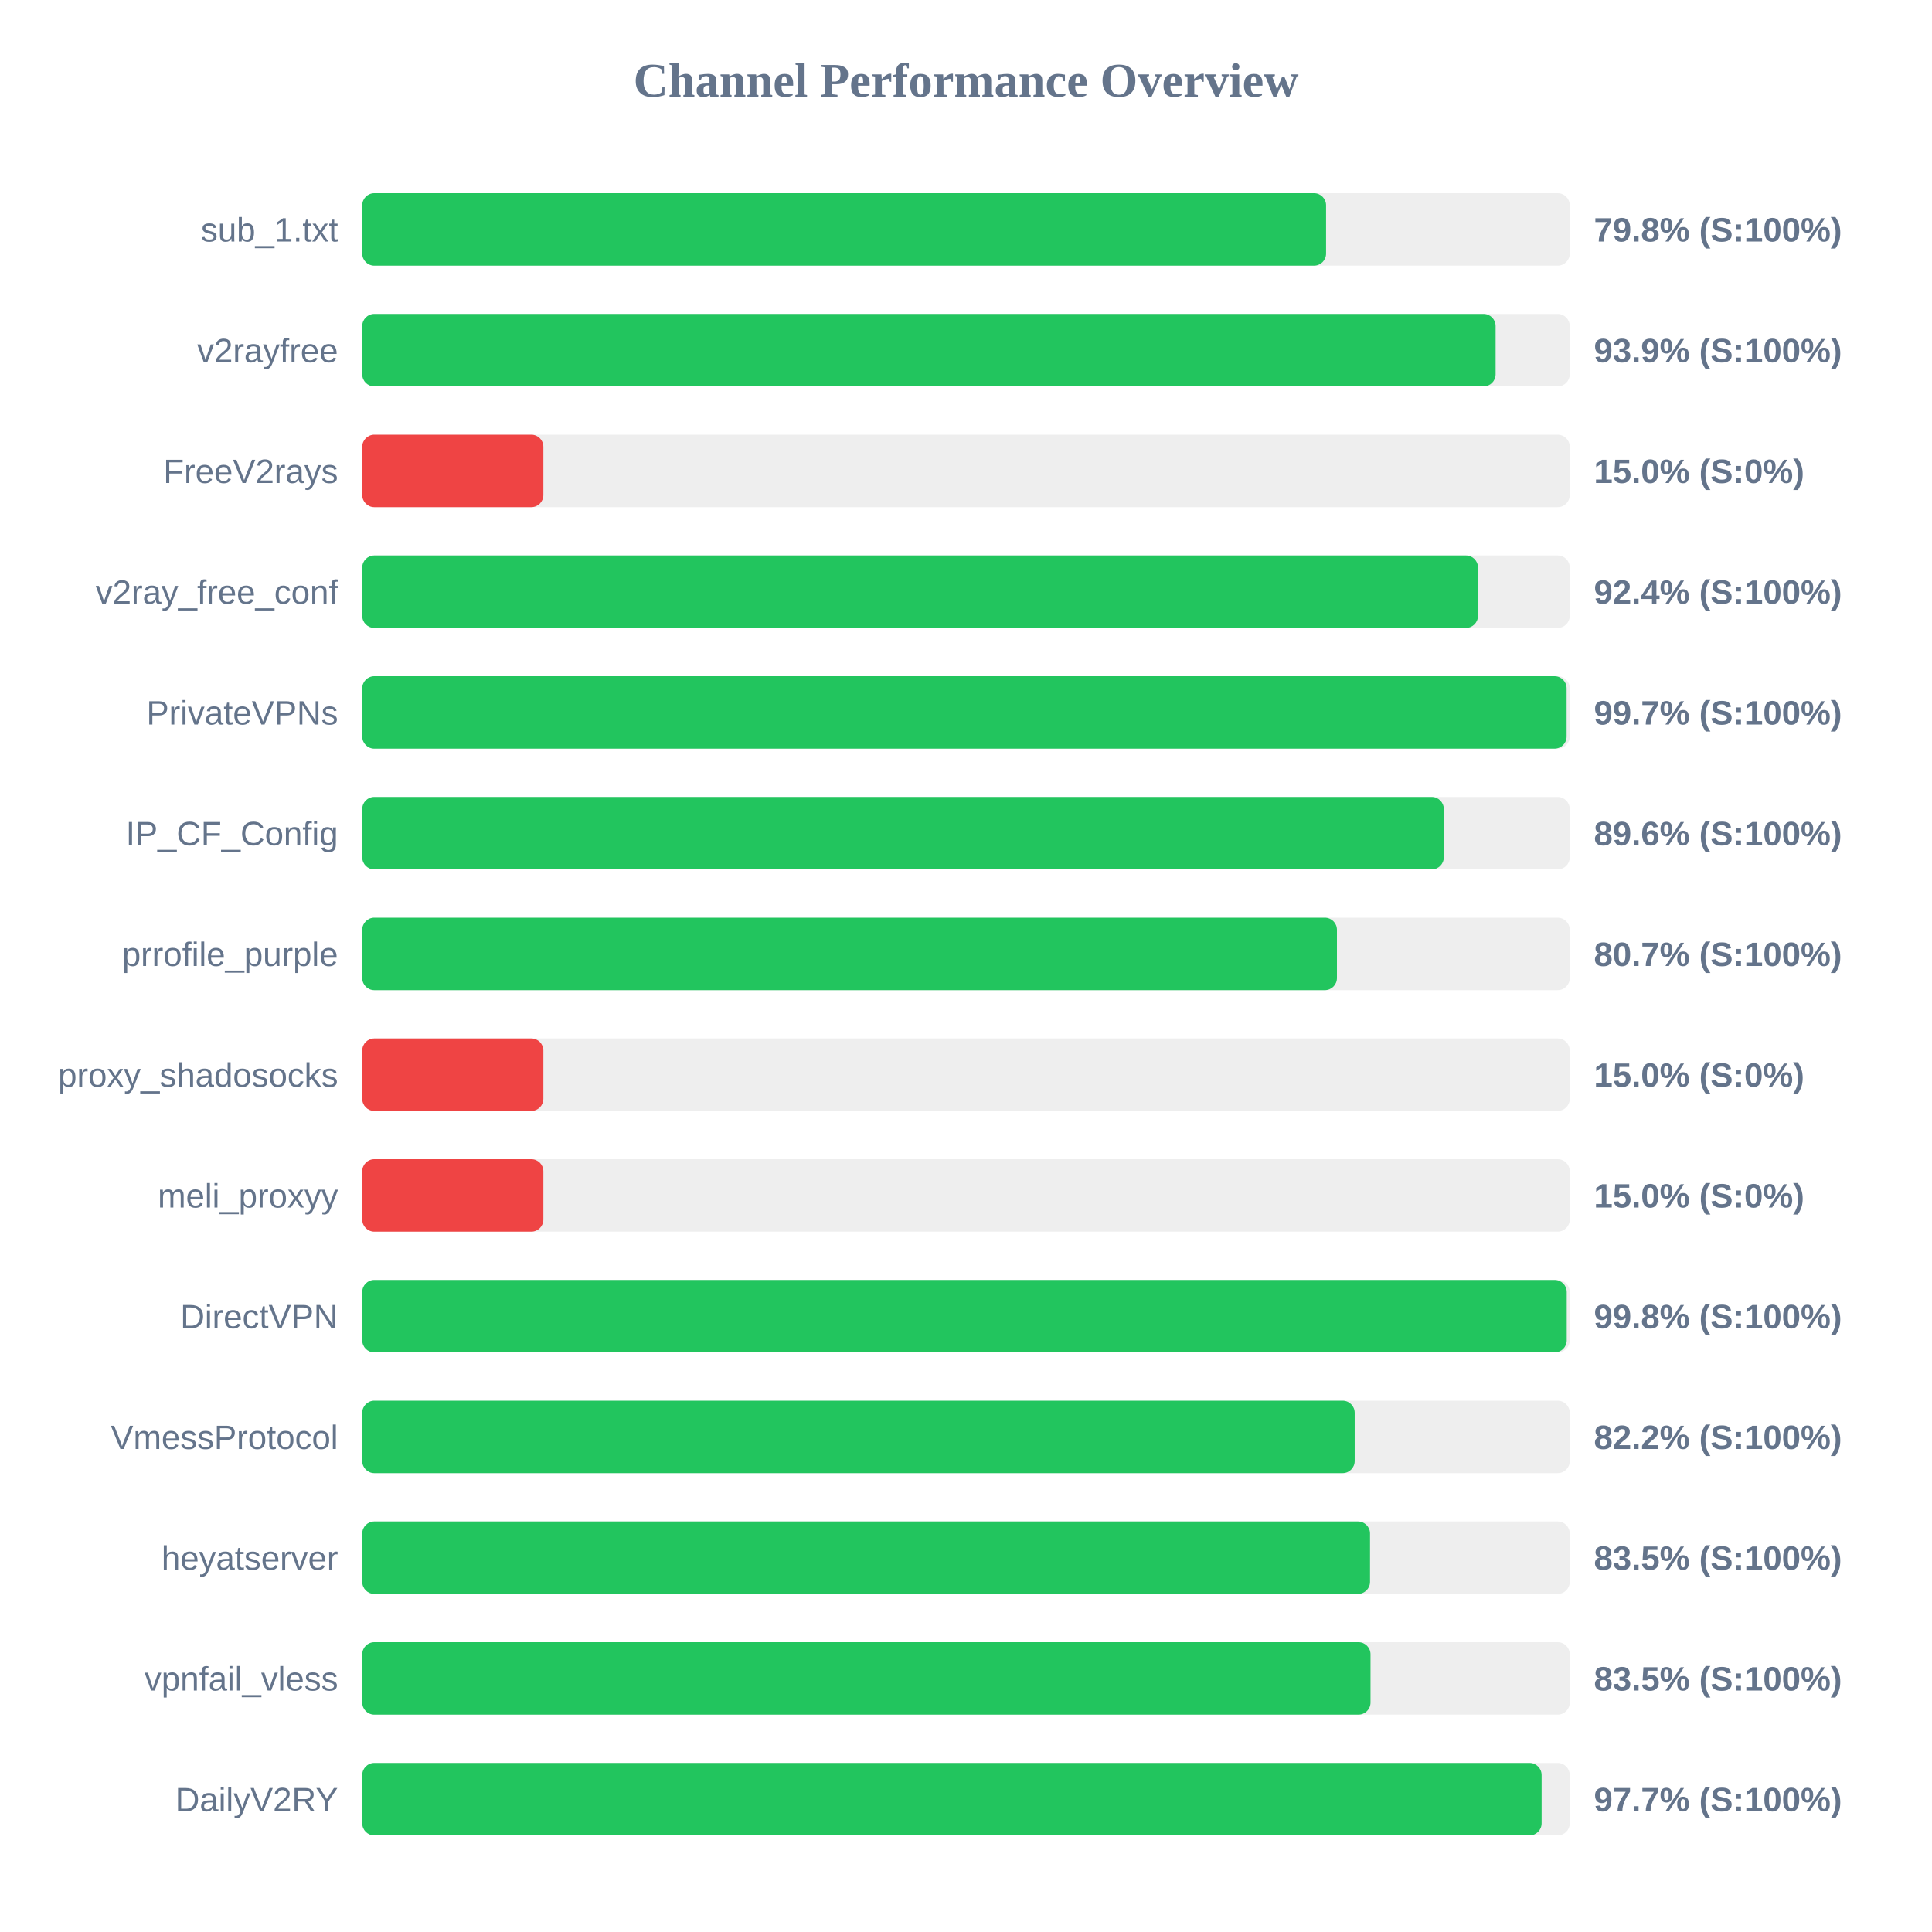
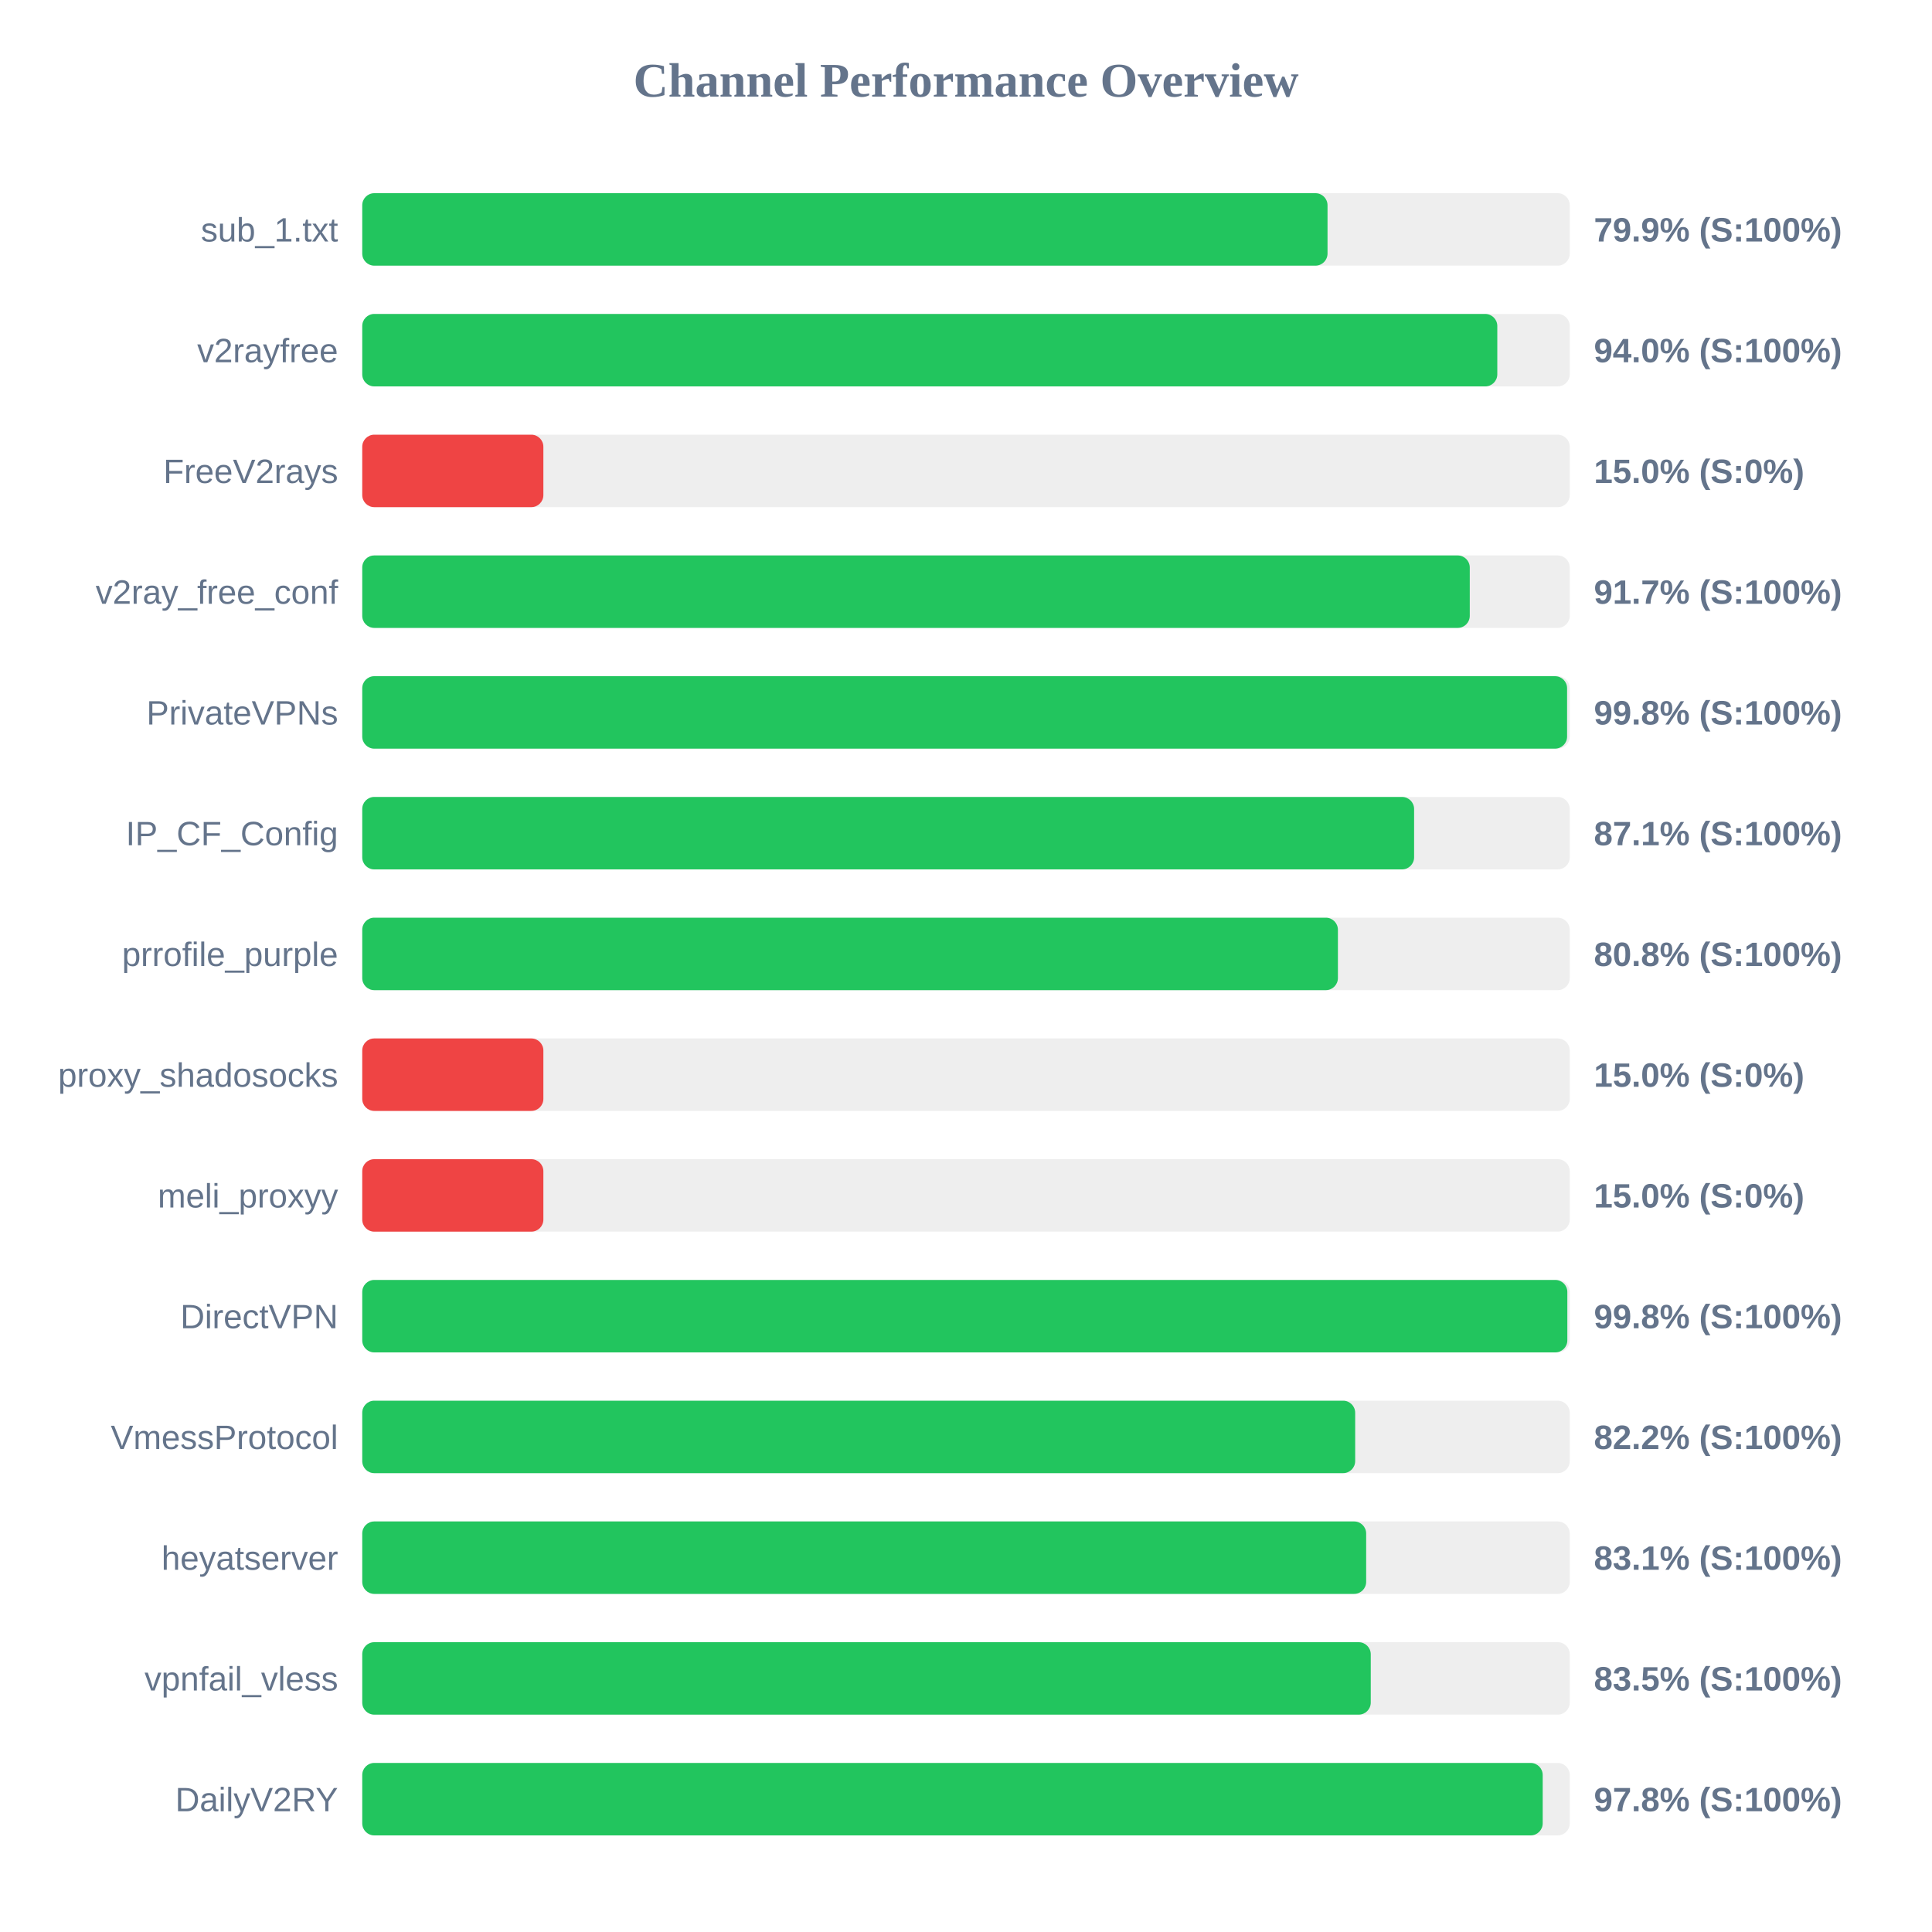
<svg xmlns="http://www.w3.org/2000/svg" width="800" height="800" version="1.1">
  <style>
        .row { font: 14px Arial; fill: #64748b; }
        .score { font: bold 14px Arial; fill: #64748b; }
    </style>
  <text x="400" y="40" text-anchor="middle" font-size="20px" font-weight="bold" fill="#64748b">Channel Performance Overview</text>
  <rect x="150" y="80" width="500" height="30" fill="#eee" rx="5" />
-   <rect x="150" y="80" width="399.1" height="30" fill="#22c55e" rx="5" />
+   <rect x="150" y="80" width="399.7" height="30" fill="#22c55e" rx="5" />
  <text x="140" y="100" text-anchor="end" class="row">sub_1.txt</text>
-   <text x="660" y="100" text-anchor="start" class="score">79.8% (S:100%)</text>
+   <text x="660" y="100" text-anchor="start" class="score">79.9% (S:100%)</text>
  <rect x="150" y="130" width="500" height="30" fill="#eee" rx="5" />
-   <rect x="150" y="130" width="469.3" height="30" fill="#22c55e" rx="5" />
+   <rect x="150" y="130" width="470.0" height="30" fill="#22c55e" rx="5" />
  <text x="140" y="150" text-anchor="end" class="row">v2rayfree</text>
-   <text x="660" y="150" text-anchor="start" class="score">93.9% (S:100%)</text>
+   <text x="660" y="150" text-anchor="start" class="score">94.0% (S:100%)</text>
  <rect x="150" y="180" width="500" height="30" fill="#eee" rx="5" />
  <rect x="150" y="180" width="75.0" height="30" fill="#ef4444" rx="5" />
  <text x="140" y="200" text-anchor="end" class="row">FreeV2rays</text>
  <text x="660" y="200" text-anchor="start" class="score">15.0% (S:0%)</text>
  <rect x="150" y="230" width="500" height="30" fill="#eee" rx="5" />
-   <rect x="150" y="230" width="462.0" height="30" fill="#22c55e" rx="5" />
+   <rect x="150" y="230" width="458.6" height="30" fill="#22c55e" rx="5" />
  <text x="140" y="250" text-anchor="end" class="row">v2ray_free_conf</text>
-   <text x="660" y="250" text-anchor="start" class="score">92.4% (S:100%)</text>
+   <text x="660" y="250" text-anchor="start" class="score">91.7% (S:100%)</text>
  <rect x="150" y="280" width="500" height="30" fill="#eee" rx="5" />
-   <rect x="150" y="280" width="498.7" height="30" fill="#22c55e" rx="5" />
+   <rect x="150" y="280" width="498.9" height="30" fill="#22c55e" rx="5" />
  <text x="140" y="300" text-anchor="end" class="row">PrivateVPNs</text>
-   <text x="660" y="300" text-anchor="start" class="score">99.7% (S:100%)</text>
+   <text x="660" y="300" text-anchor="start" class="score">99.8% (S:100%)</text>
  <rect x="150" y="330" width="500" height="30" fill="#eee" rx="5" />
-   <rect x="150" y="330" width="447.85" height="30" fill="#22c55e" rx="5" />
+   <rect x="150" y="330" width="435.55" height="30" fill="#22c55e" rx="5" />
  <text x="140" y="350" text-anchor="end" class="row">IP_CF_Config</text>
-   <text x="660" y="350" text-anchor="start" class="score">89.6% (S:100%)</text>
+   <text x="660" y="350" text-anchor="start" class="score">87.1% (S:100%)</text>
  <rect x="150" y="380" width="500" height="30" fill="#eee" rx="5" />
-   <rect x="150" y="380" width="403.6" height="30" fill="#22c55e" rx="5" />
+   <rect x="150" y="380" width="404.0" height="30" fill="#22c55e" rx="5" />
  <text x="140" y="400" text-anchor="end" class="row">prrofile_purple</text>
-   <text x="660" y="400" text-anchor="start" class="score">80.7% (S:100%)</text>
+   <text x="660" y="400" text-anchor="start" class="score">80.8% (S:100%)</text>
  <rect x="150" y="430" width="500" height="30" fill="#eee" rx="5" />
  <rect x="150" y="430" width="75.0" height="30" fill="#ef4444" rx="5" />
  <text x="140" y="450" text-anchor="end" class="row">proxy_shadosocks</text>
  <text x="660" y="450" text-anchor="start" class="score">15.0% (S:0%)</text>
  <rect x="150" y="480" width="500" height="30" fill="#eee" rx="5" />
  <rect x="150" y="480" width="75.0" height="30" fill="#ef4444" rx="5" />
  <text x="140" y="500" text-anchor="end" class="row">meli_proxyy</text>
  <text x="660" y="500" text-anchor="start" class="score">15.0% (S:0%)</text>
  <rect x="150" y="530" width="500" height="30" fill="#eee" rx="5" />
-   <rect x="150" y="530" width="498.75" height="30" fill="#22c55e" rx="5" />
+   <rect x="150" y="530" width="499.0" height="30" fill="#22c55e" rx="5" />
  <text x="140" y="550" text-anchor="end" class="row">DirectVPN</text>
  <text x="660" y="550" text-anchor="start" class="score">99.8% (S:100%)</text>
  <rect x="150" y="580" width="500" height="30" fill="#eee" rx="5" />
-   <rect x="150" y="580" width="410.95" height="30" fill="#22c55e" rx="5" />
+   <rect x="150" y="580" width="411.15" height="30" fill="#22c55e" rx="5" />
  <text x="140" y="600" text-anchor="end" class="row">VmessProtocol</text>
  <text x="660" y="600" text-anchor="start" class="score">82.2% (S:100%)</text>
  <rect x="150" y="630" width="500" height="30" fill="#eee" rx="5" />
-   <rect x="150" y="630" width="417.3" height="30" fill="#22c55e" rx="5" />
+   <rect x="150" y="630" width="415.7" height="30" fill="#22c55e" rx="5" />
  <text x="140" y="650" text-anchor="end" class="row">heyatserver</text>
-   <text x="660" y="650" text-anchor="start" class="score">83.5% (S:100%)</text>
+   <text x="660" y="650" text-anchor="start" class="score">83.1% (S:100%)</text>
  <rect x="150" y="680" width="500" height="30" fill="#eee" rx="5" />
-   <rect x="150" y="680" width="417.5" height="30" fill="#22c55e" rx="5" />
+   <rect x="150" y="680" width="417.6" height="30" fill="#22c55e" rx="5" />
  <text x="140" y="700" text-anchor="end" class="row">vpnfail_vless</text>
  <text x="660" y="700" text-anchor="start" class="score">83.5% (S:100%)</text>
  <rect x="150" y="730" width="500" height="30" fill="#eee" rx="5" />
-   <rect x="150" y="730" width="488.35" height="30" fill="#22c55e" rx="5" />
+   <rect x="150" y="730" width="488.8" height="30" fill="#22c55e" rx="5" />
  <text x="140" y="750" text-anchor="end" class="row">DailyV2RY</text>
-   <text x="660" y="750" text-anchor="start" class="score">97.7% (S:100%)</text>
+   <text x="660" y="750" text-anchor="start" class="score">97.8% (S:100%)</text>
</svg>
